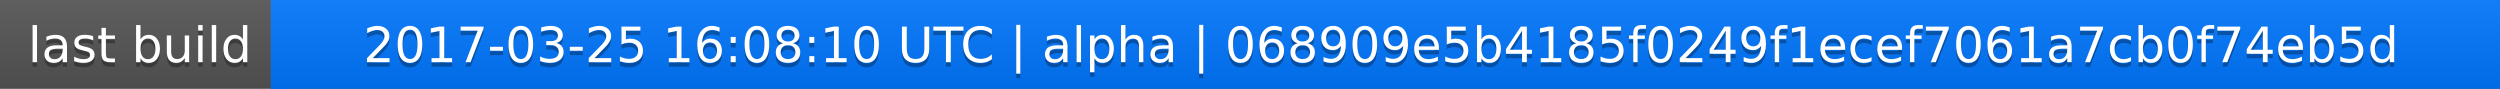
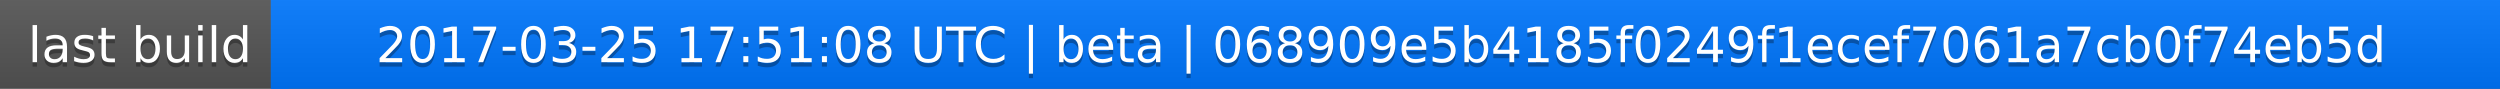
<svg xmlns="http://www.w3.org/2000/svg" width="563" height="20">
  <linearGradient id="a" x2="0" y2="100%">
    <stop offset="0" stop-color="#bbb" stop-opacity=".1" />
    <stop offset="1" stop-opacity=".1" />
  </linearGradient>
  <rect rx="0" width="563" height="20" fill="#555" />
  <rect rx="0" x="61" width="502" height="20" fill="#07f" />
  <path fill="#07f" d="M61 0h4v20h-4z" />
  <rect rx="0" width="563" height="20" fill="url(#a)" />
  <g fill="#fff" text-anchor="middle" font-family="DejaVu Sans,Verdana,Geneva,sans-serif" font-size="11">
    <text x="31.5" y="15" fill="#010101" fill-opacity=".3">last build</text>
    <text x="31.5" y="14">last build</text>
-     <text x="311" y="15" fill="#010101" fill-opacity=".3">2017-03-25 16:08:10 UTC | alpha | 068909e5b4185f0249f1ecef7061a7cb0f74eb5d</text>
-     <text x="311" y="14">2017-03-25 16:08:10 UTC | alpha | 068909e5b4185f0249f1ecef7061a7cb0f74eb5d</text>
+     <text x="311" y="15" fill="#010101" fill-opacity=".3">2017-03-25 17:51:08 UTC | beta | 068909e5b4185f0249f1ecef7061a7cb0f74eb5d</text>
+     <text x="311" y="14">2017-03-25 17:51:08 UTC | beta | 068909e5b4185f0249f1ecef7061a7cb0f74eb5d</text>
  </g>
</svg>
